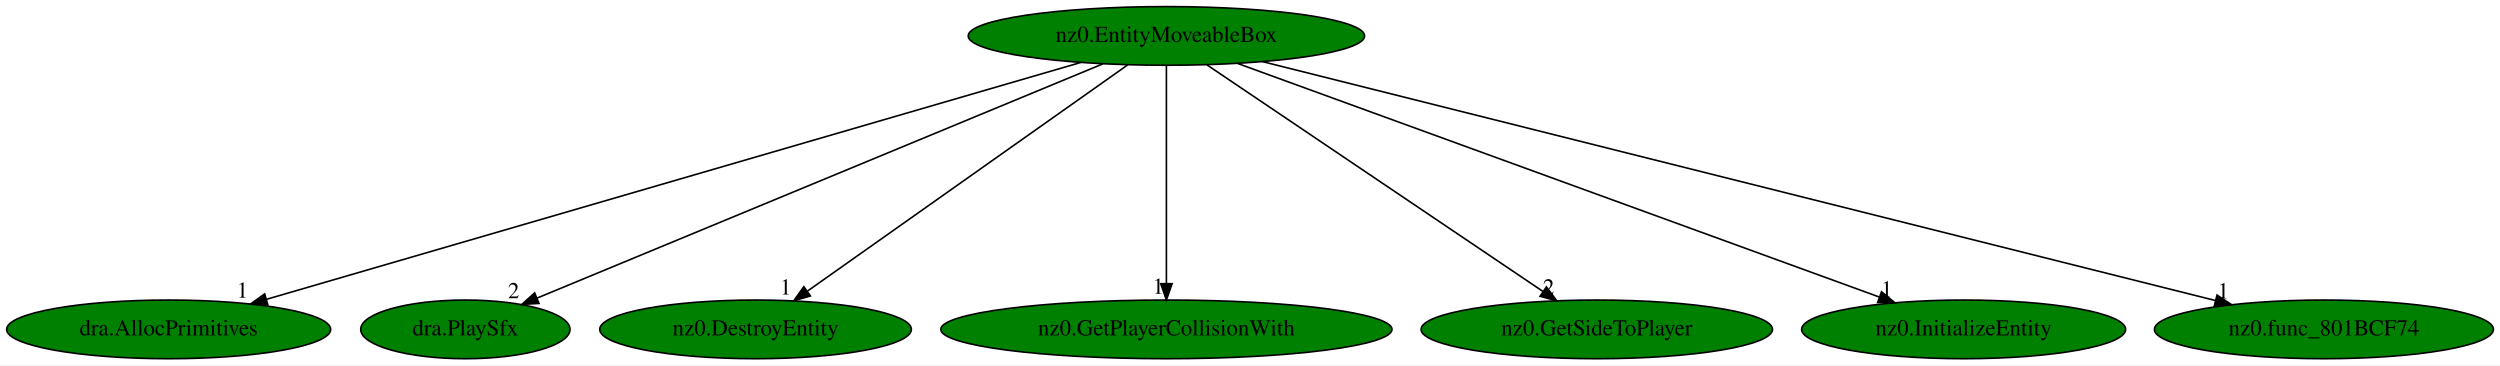
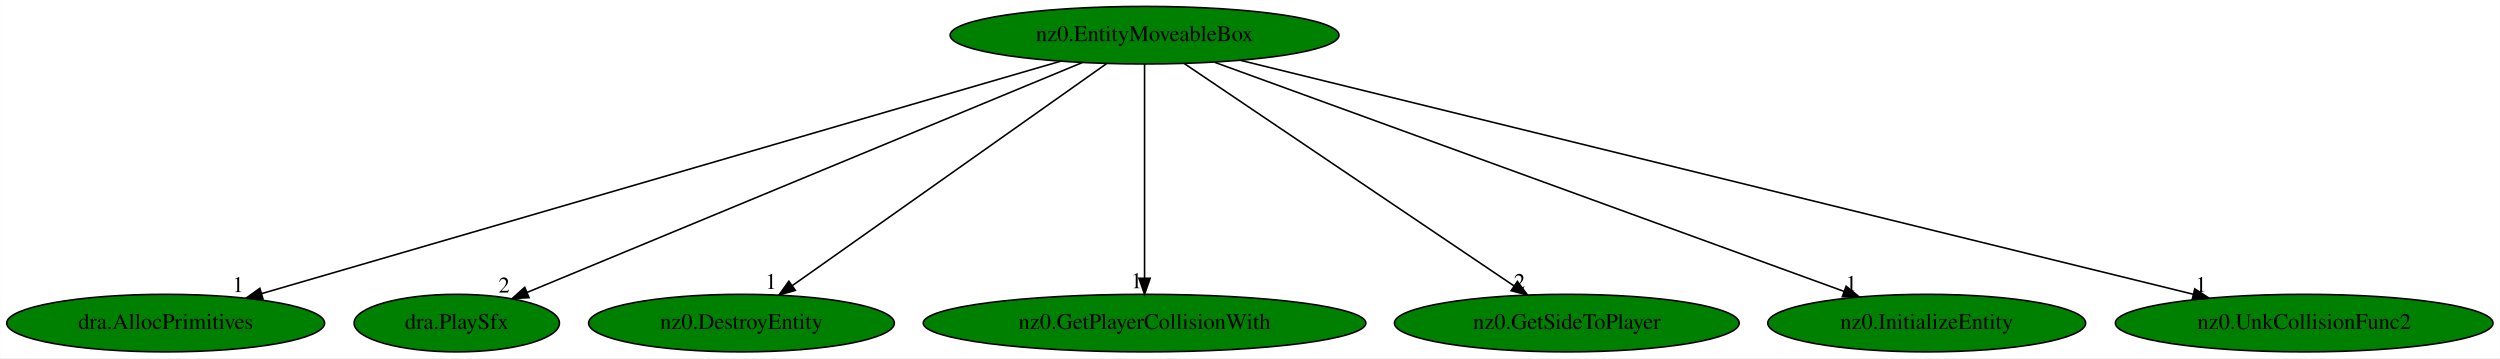
- <svg xmlns="http://www.w3.org/2000/svg" xmlns:xlink="http://www.w3.org/1999/xlink" width="1533pt" height="224pt" viewBox="0.00 0.00 1533.43 224.00">
+ <svg xmlns="http://www.w3.org/2000/svg" xmlns:xlink="http://www.w3.org/1999/xlink" width="1563pt" height="224pt" viewBox="0.00 0.00 1562.73 224.00">
  <g id="graph0" class="graph" transform="scale(1 1) rotate(0) translate(4 220)">
-     <polygon fill="white" stroke="transparent" points="-4,4 -4,-220 1529.43,-220 1529.43,4 -4,4" />
+     <polygon fill="white" stroke="transparent" points="-4,4 -4,-220 1558.73,-220 1558.73,4 -4,4" />
    <g id="node1" class="node">
      <ellipse fill="green" stroke="black" cx="711.44" cy="-198" rx="121.58" ry="18" />
      <text text-anchor="middle" x="711.44" y="-194.3" font-family="Times,serif" font-size="14.00">nz0.EntityMoveableBox</text>
    </g>
    <g id="node2" class="node">
      <g id="a_node2">
        <a xlink:href="dra.AllocPrimitives.svg" xlink:title="dra.AllocPrimitives">
          <ellipse fill="green" stroke="black" cx="99.44" cy="-18" rx="99.38" ry="18" />
          <text text-anchor="middle" x="99.44" y="-14.3" font-family="Times,serif" font-size="14.00">dra.AllocPrimitives</text>
        </a>
      </g>
    </g>
    <g id="edge1" class="edge">
      <path fill="none" stroke="black" d="M659,-181.75C545.8,-148.82 279.15,-71.27 159.45,-36.45" />
      <polygon fill="black" stroke="black" points="160.29,-33.05 149.71,-33.62 158.34,-39.77 160.29,-33.05" />
      <text text-anchor="middle" x="144.71" y="-37.42" font-family="Times,serif" font-size="14.00">1</text>
    </g>
    <g id="node3" class="node">
      <g id="a_node3">
        <a xlink:href="dra.PlaySfx.svg" xlink:title="dra.PlaySfx">
          <ellipse fill="green" stroke="black" cx="281.44" cy="-18" rx="64.19" ry="18" />
          <text text-anchor="middle" x="281.44" y="-14.3" font-family="Times,serif" font-size="14.00">dra.PlaySfx</text>
        </a>
      </g>
    </g>
    <g id="edge2" class="edge">
      <path fill="none" stroke="black" d="M672.52,-180.89C592.4,-147.72 409.49,-72.01 325.32,-37.16" />
      <polygon fill="black" stroke="black" points="326.61,-33.91 316.04,-33.32 323.94,-40.38 326.61,-33.91" />
      <text text-anchor="middle" x="311.04" y="-37.12" font-family="Times,serif" font-size="14.00">2</text>
    </g>
    <g id="node4" class="node">
      <g id="a_node4">
        <a xlink:href="nz0.DestroyEntity.svg" xlink:title="nz0.DestroyEntity">
          <ellipse fill="green" stroke="black" cx="459.44" cy="-18" rx="95.58" ry="18" />
          <text text-anchor="middle" x="459.44" y="-14.3" font-family="Times,serif" font-size="14.00">nz0.DestroyEntity</text>
        </a>
      </g>
    </g>
    <g id="edge3" class="edge">
      <path fill="none" stroke="black" d="M687.73,-180.25C642.22,-148.1 542.56,-77.71 491.29,-41.5" />
      <polygon fill="black" stroke="black" points="493.09,-38.48 482.9,-35.57 489.05,-44.2 493.09,-38.48" />
      <text text-anchor="middle" x="477.9" y="-39.37" font-family="Times,serif" font-size="14.00">1</text>
    </g>
    <g id="node5" class="node">
      <g id="a_node5">
        <a xlink:href="nz0.GetPlayerCollisionWith.svg" xlink:title="nz0.GetPlayerCollisionWith">
          <ellipse fill="green" stroke="black" cx="711.44" cy="-18" rx="138.38" ry="18" />
          <text text-anchor="middle" x="711.44" y="-14.3" font-family="Times,serif" font-size="14.00">nz0.GetPlayerCollisionWith</text>
        </a>
      </g>
    </g>
    <g id="edge4" class="edge">
      <path fill="none" stroke="black" d="M711.44,-179.93C711.44,-148.97 711.44,-83.3 711.44,-46.13" />
      <polygon fill="black" stroke="black" points="714.94,-46.02 711.44,-36.02 707.94,-46.02 714.94,-46.02" />
      <text text-anchor="middle" x="706.44" y="-39.82" font-family="Times,serif" font-size="14.00">1</text>
    </g>
    <g id="node6" class="node">
      <g id="a_node6">
        <a xlink:href="nz0.GetSideToPlayer.svg" xlink:title="nz0.GetSideToPlayer">
          <ellipse fill="green" stroke="black" cx="975.44" cy="-18" rx="107.78" ry="18" />
          <text text-anchor="middle" x="975.44" y="-14.3" font-family="Times,serif" font-size="14.00">nz0.GetSideToPlayer</text>
        </a>
      </g>
    </g>
    <g id="edge5" class="edge">
      <path fill="none" stroke="black" d="M736.28,-180.25C784.06,-148.04 888.8,-77.42 942.4,-41.27" />
      <polygon fill="black" stroke="black" points="944.53,-44.06 950.86,-35.57 940.61,-38.26 944.53,-44.06" />
      <text text-anchor="middle" x="945.86" y="-39.37" font-family="Times,serif" font-size="14.00">2</text>
    </g>
    <g id="node7" class="node">
      <g id="a_node7">
        <a xlink:href="nz0.InitializeEntity.svg" xlink:title="nz0.InitializeEntity">
          <ellipse fill="green" stroke="black" cx="1200.44" cy="-18" rx="99.38" ry="18" />
          <text text-anchor="middle" x="1200.44" y="-14.3" font-family="Times,serif" font-size="14.00">nz0.InitializeEntity</text>
        </a>
      </g>
    </g>
    <g id="edge6" class="edge">
      <path fill="none" stroke="black" d="M755.27,-181.05C845.58,-148.17 1052.05,-73.02 1148.72,-37.83" />
      <polygon fill="black" stroke="black" points="1150.08,-41.06 1158.28,-34.35 1147.69,-34.48 1150.08,-41.06" />
      <text text-anchor="middle" x="1153.28" y="-38.15" font-family="Times,serif" font-size="14.00">1</text>
    </g>
    <g id="node8" class="node">
      <g id="a_node8">
-         <a xlink:href="nz0.func_801BCF74.svg" xlink:title="nz0.func_801BCF74">
-           <ellipse fill="green" stroke="black" cx="1421.44" cy="-18" rx="103.98" ry="18" />
-           <text text-anchor="middle" x="1421.44" y="-14.3" font-family="Times,serif" font-size="14.00">nz0.func_801BCF74</text>
+         <a xlink:href="nz0.UnkCollisionFunc2.svg" xlink:title="nz0.UnkCollisionFunc2">
+           <ellipse fill="green" stroke="black" cx="1436.44" cy="-18" rx="118.08" ry="18" />
+           <text text-anchor="middle" x="1436.44" y="-14.3" font-family="Times,serif" font-size="14.00">nz0.UnkCollisionFunc2</text>
        </a>
      </g>
    </g>
    <g id="edge7" class="edge">
-       <path fill="none" stroke="black" d="M770.45,-182.21C901.6,-149.33 1216.6,-70.35 1354.68,-35.74" />
-       <polygon fill="black" stroke="black" points="1355.86,-39.05 1364.71,-33.22 1354.16,-32.26 1355.86,-39.05" />
-       <text text-anchor="middle" x="1359.71" y="-37.02" font-family="Times,serif" font-size="14.00">1</text>
+       <path fill="none" stroke="black" d="M771.39,-182.28C904.74,-149.54 1225.31,-70.84 1367.04,-36.04" />
+       <polygon fill="black" stroke="black" points="1368.06,-39.39 1376.93,-33.61 1366.39,-32.6 1368.06,-39.39" />
+       <text text-anchor="middle" x="1371.93" y="-37.41" font-family="Times,serif" font-size="14.00">1</text>
    </g>
  </g>
</svg>
